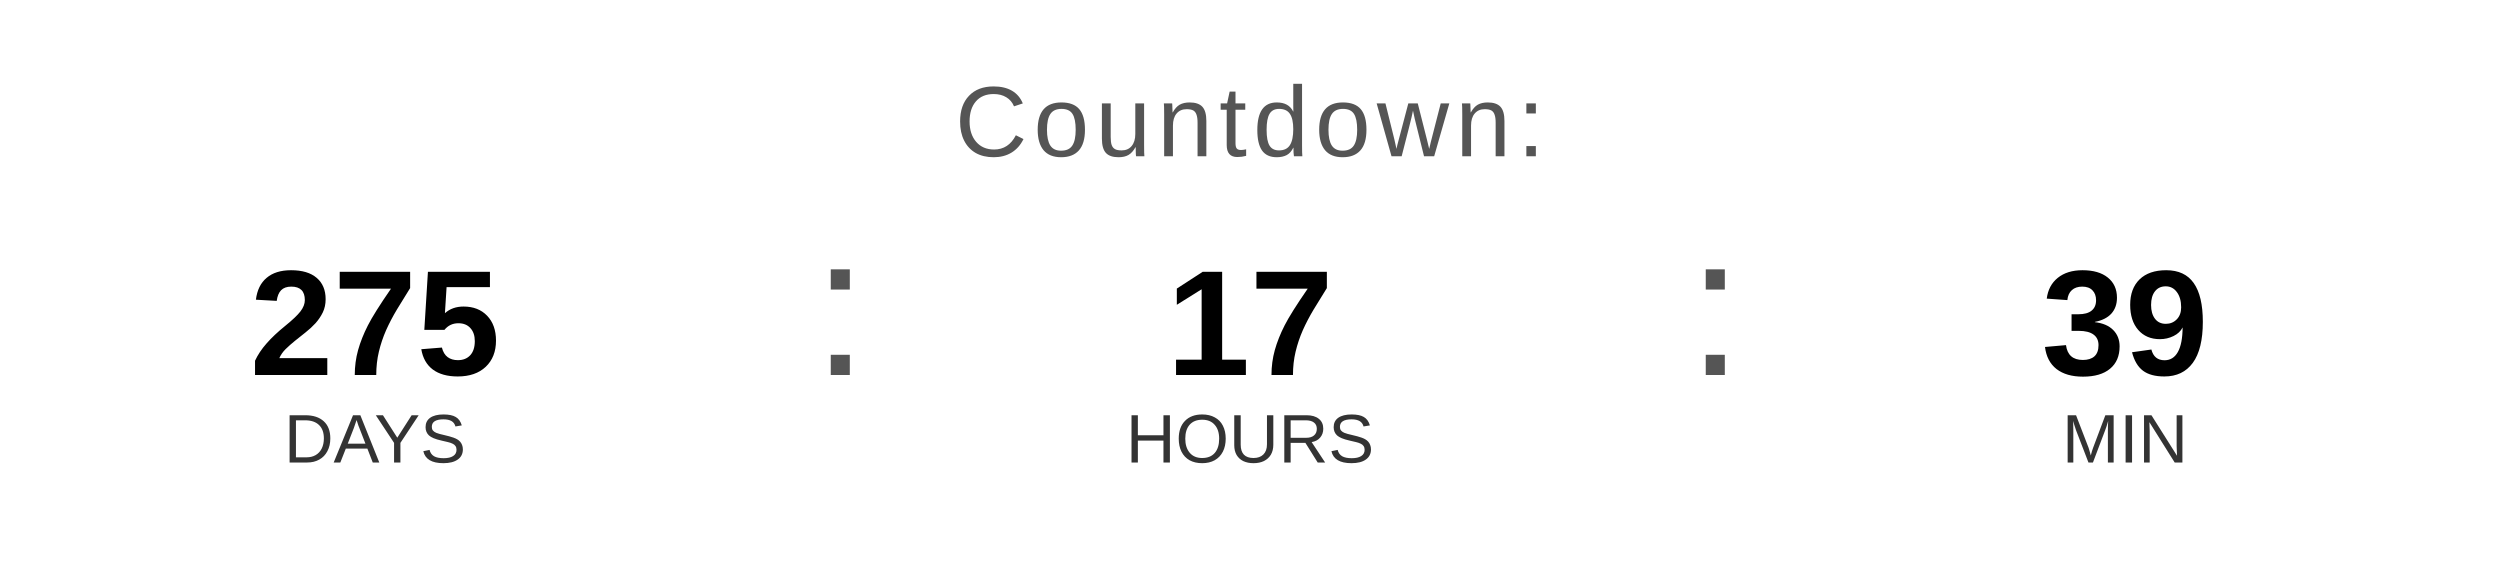
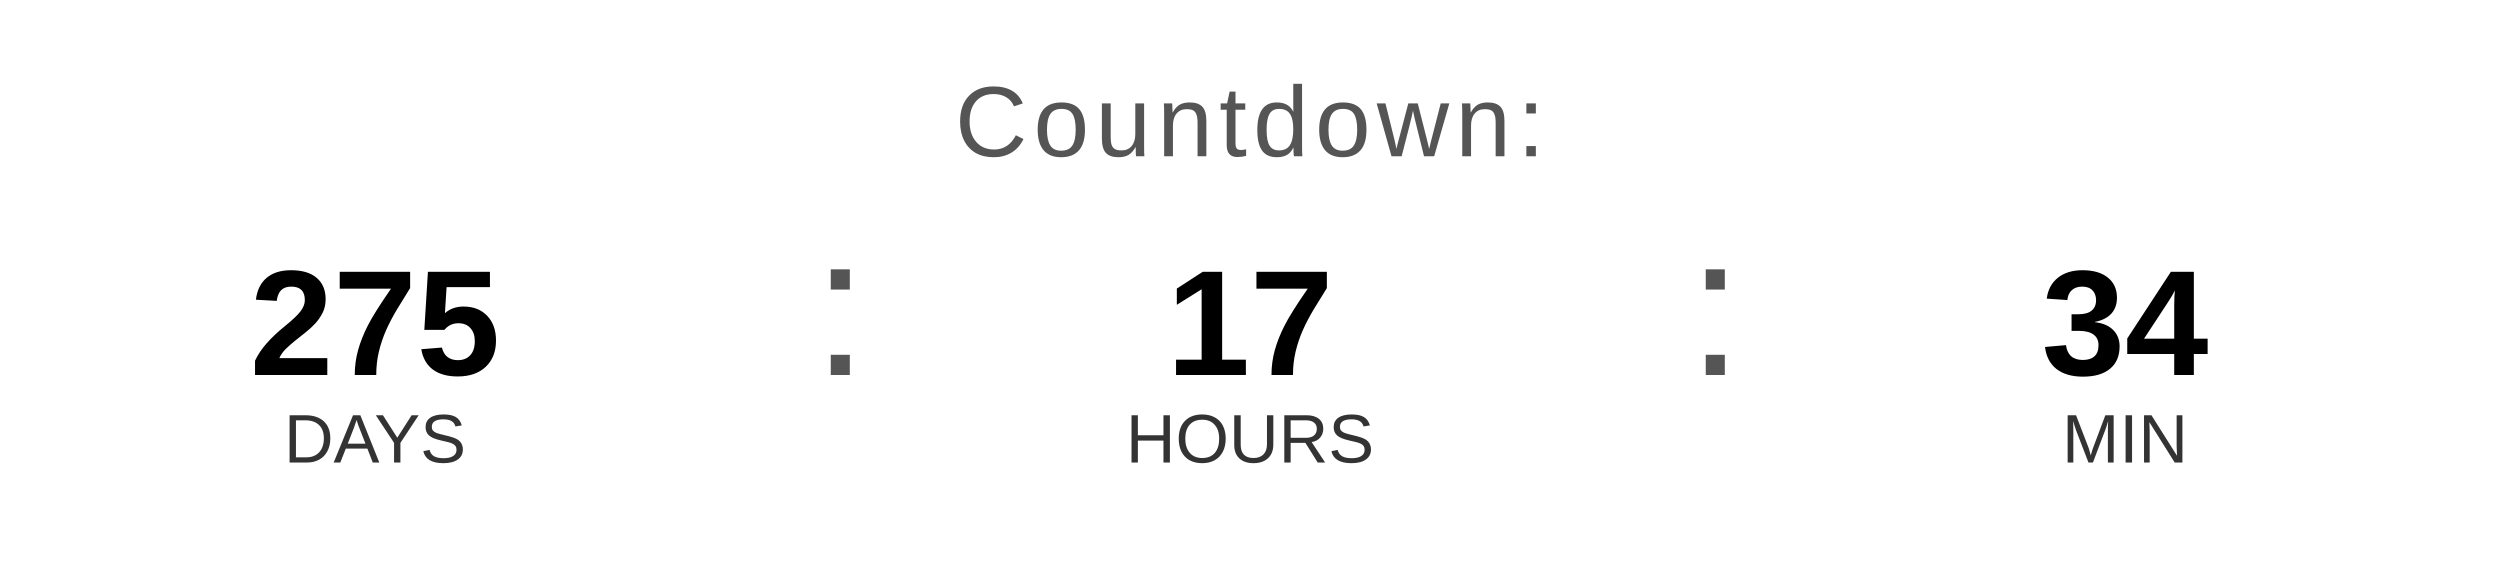
<svg xmlns="http://www.w3.org/2000/svg" width="400" height="90" viewBox="0 0 400 90">
  <text x="200" y="25" font-family="Arial, Helvetica, sans-serif" font-size="16" fill="#555555" text-anchor="middle" letter-spacing="1">
    Countdown:
  </text>
  <text x="60" y="60" font-family="Arial, Helvetica, sans-serif" font-size="24" font-weight="bold" fill="#000000" text-anchor="middle">275</text>
  <text x="60" y="74" font-family="Arial, Helvetica, sans-serif" font-size="11" fill="#333333" text-anchor="middle">DAYS</text>
  <text x="130" y="60" font-family="Arial, sans-serif" font-size="32" fill="#555555">:</text>
  <text x="200" y="60" font-family="Arial, Helvetica, sans-serif" font-size="24" font-weight="bold" fill="#000000" text-anchor="middle">17</text>
  <text x="200" y="74" font-family="Arial, Helvetica, sans-serif" font-size="11" fill="#333333" text-anchor="middle">HOURS</text>
  <text x="270" y="60" font-family="Arial, sans-serif" font-size="32" fill="#555555">:</text>
-   <text x="340" y="60" font-family="Arial, Helvetica, sans-serif" font-size="24" font-weight="bold" fill="#000000" text-anchor="middle">39</text>
+   <text x="340" y="60" font-family="Arial, Helvetica, sans-serif" font-size="24" font-weight="bold" fill="#000000" text-anchor="middle">34</text>
  <text x="340" y="74" font-family="Arial, Helvetica, sans-serif" font-size="11" fill="#333333" text-anchor="middle">MIN</text>
</svg>
